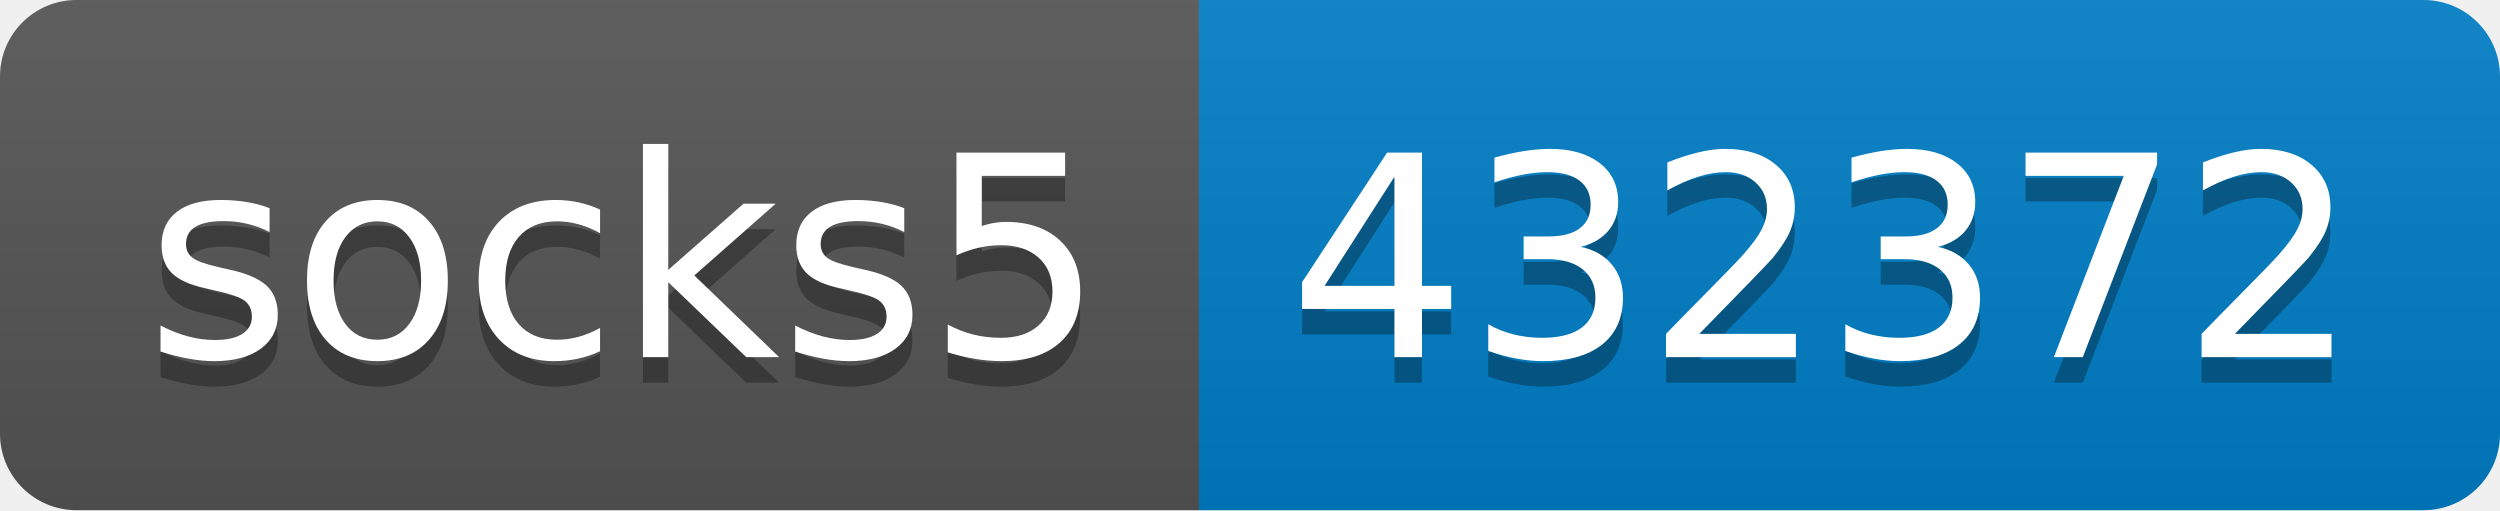
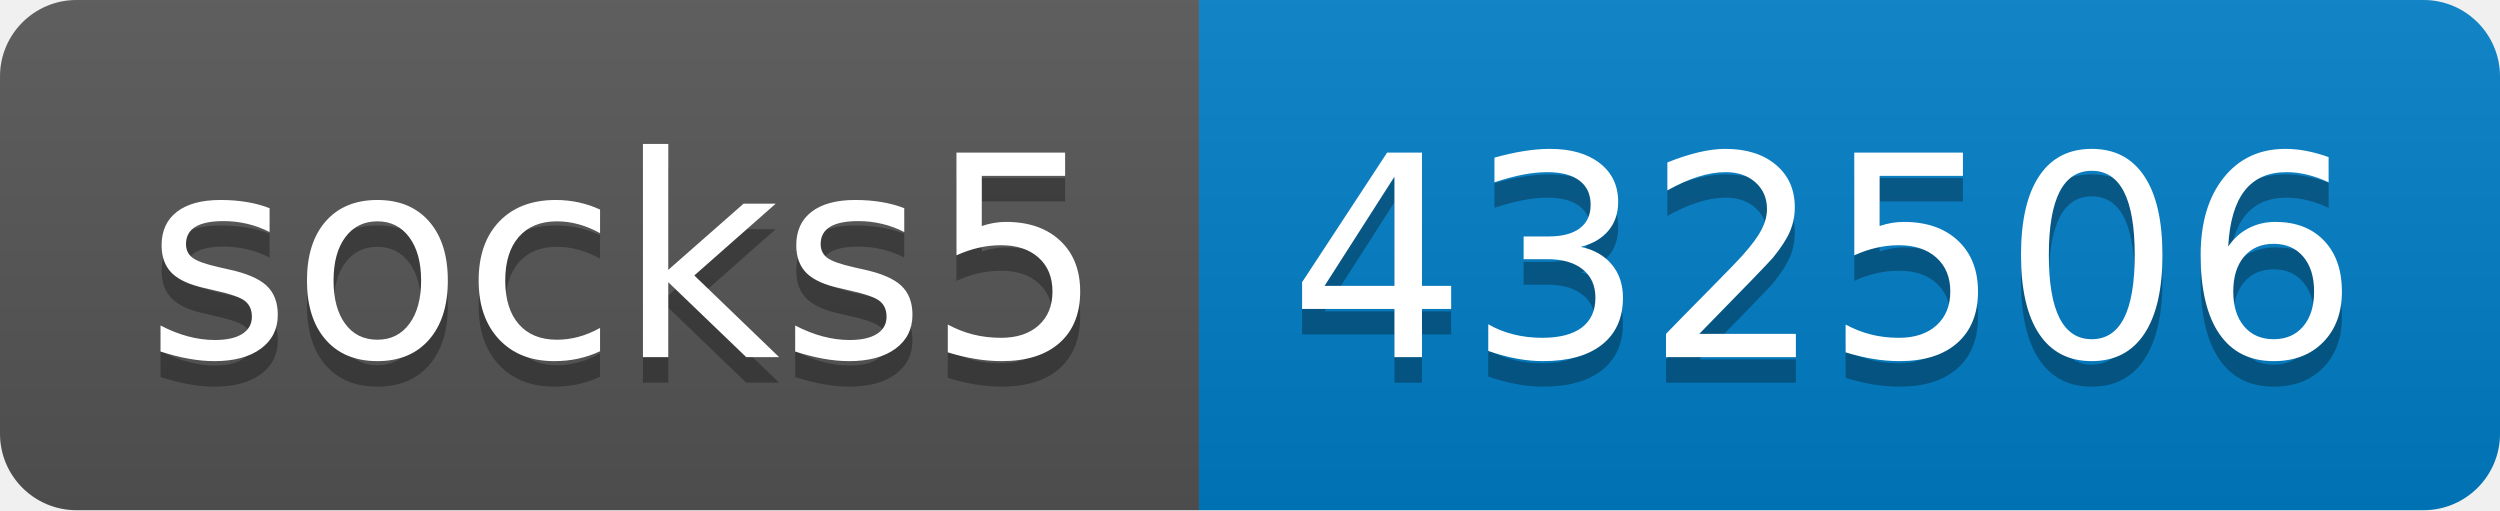
- <svg xmlns="http://www.w3.org/2000/svg" width="98" height="20" role="img" aria-label="socks5: 432372">
+ <svg xmlns="http://www.w3.org/2000/svg" width="98" height="20" role="img" aria-label="socks5: 432506">
  <linearGradient id="s" x2="0" y2="100%">
    <stop offset="0" stop-color="#bbb" stop-opacity=".1" />
    <stop offset="1" stop-opacity=".1" />
  </linearGradient>
  <clipPath id="r">
    <rect width="98" height="20" rx="3" fill="#fff" />
  </clipPath>
  <g clip-path="url(#r)">
    <rect width="47" height="20" fill="#555" />
    <rect x="47" width="51" height="20" fill="#007ec6" />
    <rect width="98" height="20" fill="url(#s)" />
  </g>
  <g fill="#fff" text-anchor="middle" font-family="Verdana,Geneva,DejaVu Sans,sans-serif" text-rendering="geometricPrecision" font-size="110">
    <text aria-hidden="true" x="245" y="150" fill="#010101" fill-opacity=".3" transform="scale(.1)" textLength="370">socks5</text>
    <text x="245" y="140" transform="scale(.1)" fill="#fff" textLength="370">socks5</text>
-     <text aria-hidden="true" x="715" y="150" fill="#010101" fill-opacity=".3" transform="scale(.1)" textLength="410">432372</text>
-     <text x="715" y="140" transform="scale(.1)" fill="#fff" textLength="410">432372</text>
+     <text aria-hidden="true" x="715" y="150" fill="#010101" fill-opacity=".3" transform="scale(.1)" textLength="410">432506</text>
+     <text x="715" y="140" transform="scale(.1)" fill="#fff" textLength="410">432506</text>
  </g>
</svg>
